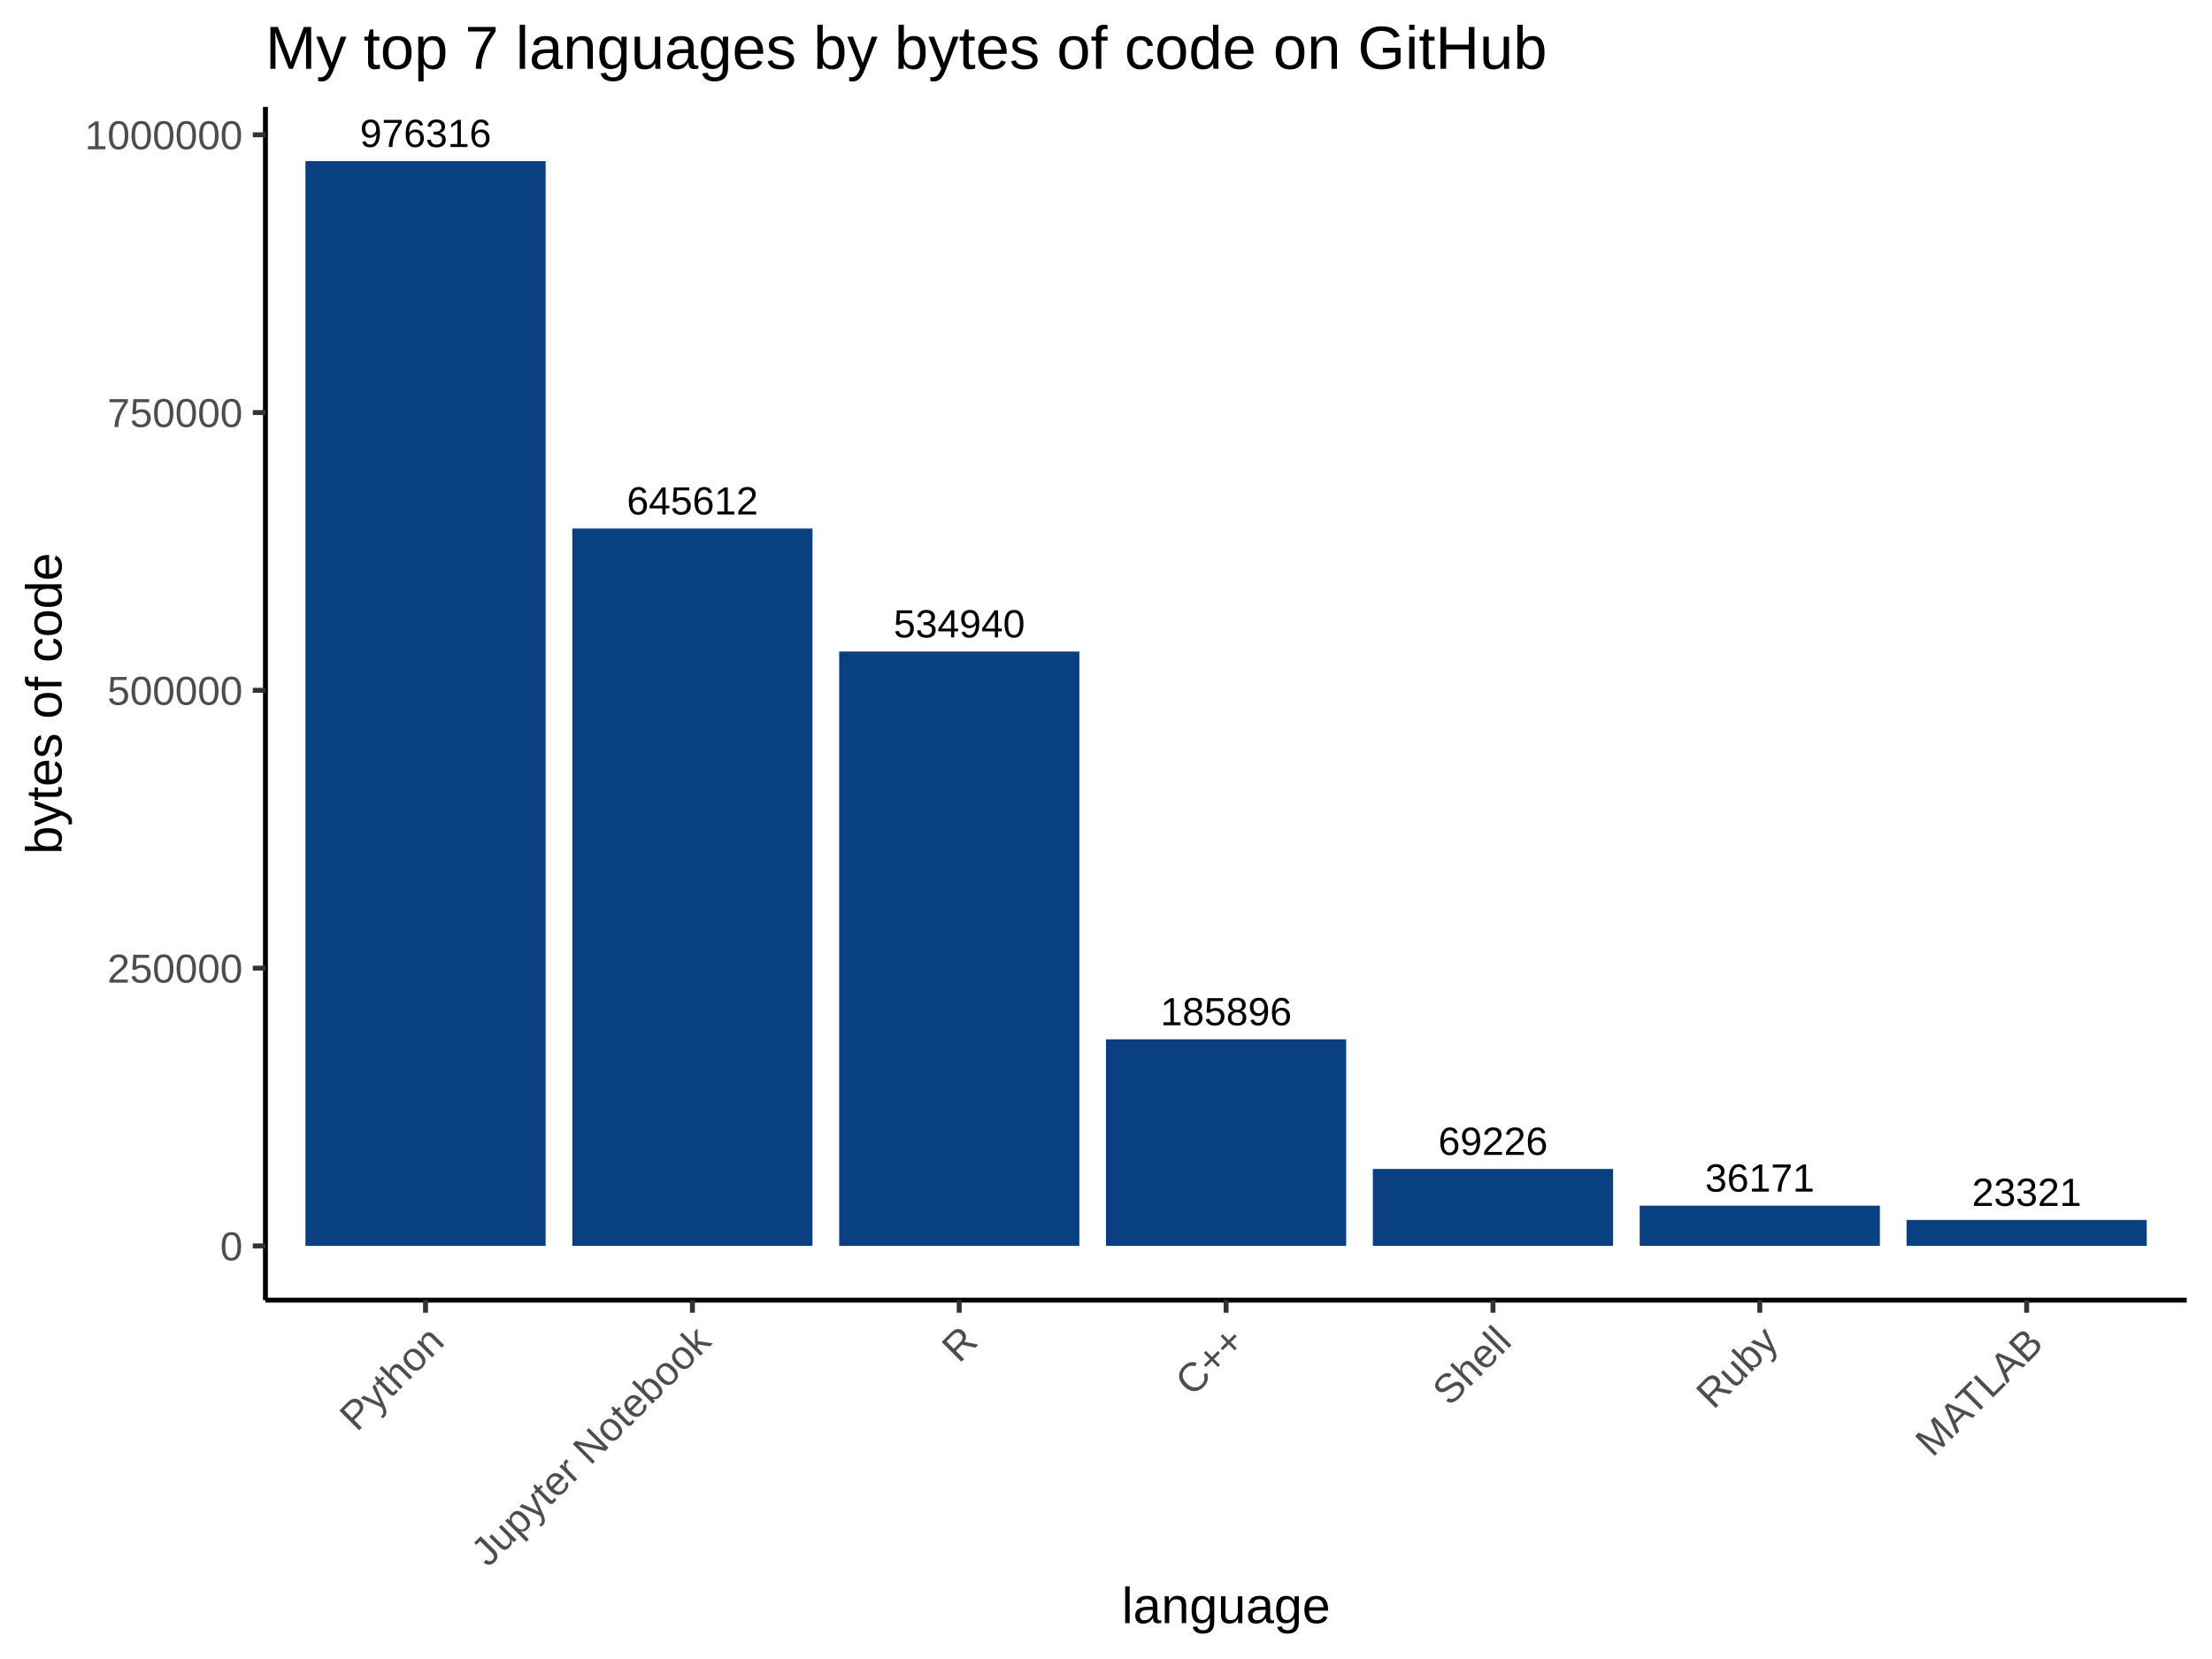
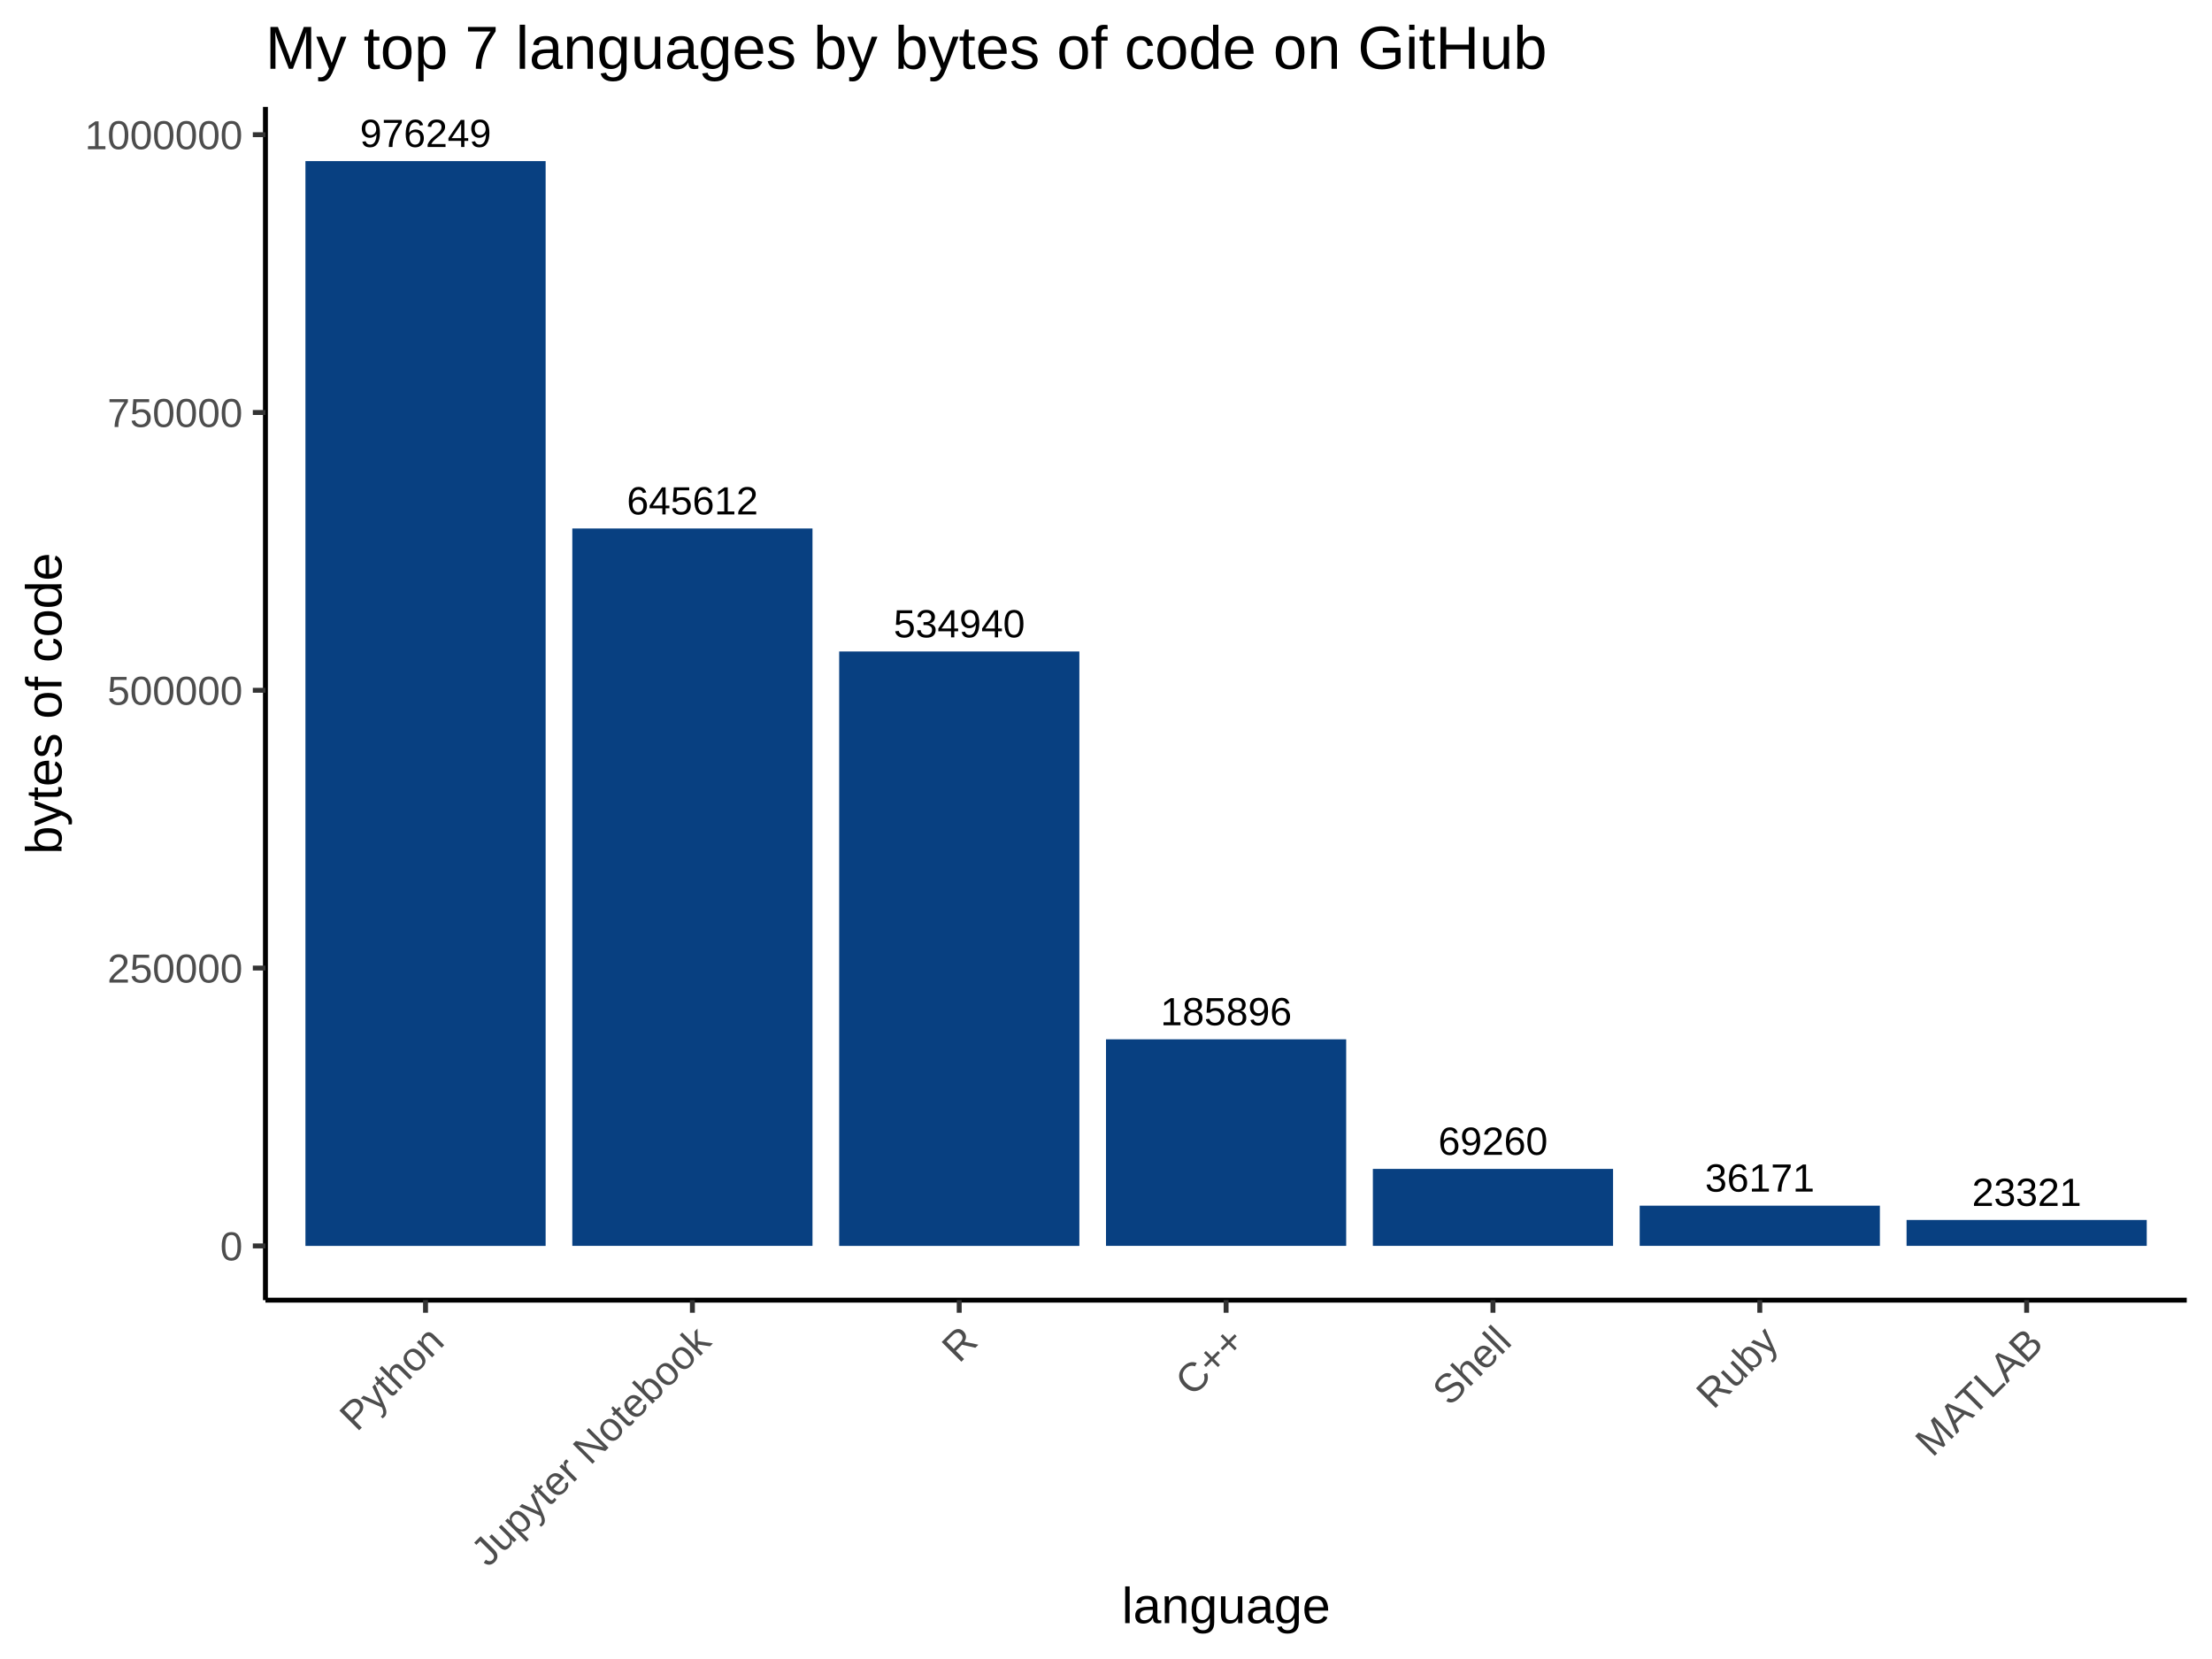
<svg xmlns="http://www.w3.org/2000/svg" viewBox="0 0 480.00 360.00">
  <defs>
    <style type="text/css">
    line, polyline, polygon, path, rect, circle {
      fill: none;
      stroke: #000000;
      stroke-linecap: round;
      stroke-linejoin: round;
      stroke-miterlimit: 10.00;
    }
  </style>
  </defs>
  <rect width="100%" height="100%" style="stroke: none; fill: #FFFFFF;" />
  <rect x="0.00" y="0.00" width="480.00" height="360.00" style="stroke-width: 1.07; stroke: #FFFFFF; fill: #FFFFFF;" />
  <defs>
    <clipPath id="cpNTcuNjB8NDc0LjUyfDI4Mi4xM3wyMy4xOQ==">
      <rect x="57.60" y="23.19" width="416.92" height="258.94" />
    </clipPath>
  </defs>
  <rect x="57.60" y="23.19" width="416.92" height="258.94" style="stroke-width: 1.07; stroke: none; fill: #FFFFFF;" clip-path="url(#cpNTcuNjB8NDc0LjUyfDI4Mi4xM3wyMy4xOQ==)" />
  <rect x="66.28" y="34.96" width="52.12" height="235.40" style="stroke-width: 1.07; stroke: none; stroke-linecap: square; stroke-linejoin: miter; fill: #084081;" clip-path="url(#cpNTcuNjB8NDc0LjUyfDI4Mi4xM3wyMy4xOQ==)" />
-   <rect x="124.19" y="114.69" width="52.12" height="155.66" style="stroke-width: 1.07; stroke: none; stroke-linecap: square; stroke-linejoin: miter; fill: #084081;" clip-path="url(#cpNTcuNjB8NDc0LjUyfDI4Mi4xM3wyMy4xOQ==)" />
-   <rect x="182.10" y="141.38" width="52.12" height="128.98" style="stroke-width: 1.07; stroke: none; stroke-linecap: square; stroke-linejoin: miter; fill: #084081;" clip-path="url(#cpNTcuNjB8NDc0LjUyfDI4Mi4xM3wyMy4xOQ==)" />
+   <rect x="124.19" y="114.68" width="52.12" height="155.67" style="stroke-width: 1.07; stroke: none; stroke-linecap: square; stroke-linejoin: miter; fill: #084081;" clip-path="url(#cpNTcuNjB8NDc0LjUyfDI4Mi4xM3wyMy4xOQ==)" />
+   <rect x="182.10" y="141.37" width="52.12" height="128.99" style="stroke-width: 1.07; stroke: none; stroke-linecap: square; stroke-linejoin: miter; fill: #084081;" clip-path="url(#cpNTcuNjB8NDc0LjUyfDI4Mi4xM3wyMy4xOQ==)" />
  <rect x="240.00" y="225.53" width="52.12" height="44.82" style="stroke-width: 1.07; stroke: none; stroke-linecap: square; stroke-linejoin: miter; fill: #084081;" clip-path="url(#cpNTcuNjB8NDc0LjUyfDI4Mi4xM3wyMy4xOQ==)" />
-   <rect x="297.91" y="253.66" width="52.12" height="16.69" style="stroke-width: 1.07; stroke: none; stroke-linecap: square; stroke-linejoin: miter; fill: #084081;" clip-path="url(#cpNTcuNjB8NDc0LjUyfDI4Mi4xM3wyMy4xOQ==)" />
+   <rect x="297.91" y="253.65" width="52.12" height="16.70" style="stroke-width: 1.07; stroke: none; stroke-linecap: square; stroke-linejoin: miter; fill: #084081;" clip-path="url(#cpNTcuNjB8NDc0LjUyfDI4Mi4xM3wyMy4xOQ==)" />
  <rect x="355.81" y="261.63" width="52.12" height="8.72" style="stroke-width: 1.07; stroke: none; stroke-linecap: square; stroke-linejoin: miter; fill: #084081;" clip-path="url(#cpNTcuNjB8NDc0LjUyfDI4Mi4xM3wyMy4xOQ==)" />
  <rect x="413.72" y="264.73" width="52.12" height="5.62" style="stroke-width: 1.07; stroke: none; stroke-linecap: square; stroke-linejoin: miter; fill: #084081;" clip-path="url(#cpNTcuNjB8NDc0LjUyfDI4Mi4xM3wyMy4xOQ==)" />
  <g clip-path="url(#cpNTcuNjB8NDc0LjUyfDI4Mi4xM3wyMy4xOQ==)">
    <text x="251.82" y="222.48" style="font-size: 8.54px; font-family: Arial;" textLength="28.48px" lengthAdjust="spacingAndGlyphs">185896</text>
  </g>
  <g clip-path="url(#cpNTcuNjB8NDc0LjUyfDI4Mi4xM3wyMy4xOQ==)">
-     <text x="136.01" y="111.64" style="font-size: 8.54px; font-family: Arial;" textLength="28.48px" lengthAdjust="spacingAndGlyphs">645612</text>
+     <text x="136.01" y="111.63" style="font-size: 8.54px; font-family: Arial;" textLength="28.48px" lengthAdjust="spacingAndGlyphs">645612</text>
  </g>
  <g clip-path="url(#cpNTcuNjB8NDc0LjUyfDI4Mi4xM3wyMy4xOQ==)">
    <text x="427.91" y="261.68" style="font-size: 8.54px; font-family: Arial;" textLength="23.74px" lengthAdjust="spacingAndGlyphs">23321</text>
  </g>
  <g clip-path="url(#cpNTcuNjB8NDc0LjUyfDI4Mi4xM3wyMy4xOQ==)">
-     <text x="78.10" y="31.90" style="font-size: 8.54px; font-family: Arial;" textLength="28.48px" lengthAdjust="spacingAndGlyphs">976316</text>
+     <text x="78.10" y="31.90" style="font-size: 8.54px; font-family: Arial;" textLength="28.48px" lengthAdjust="spacingAndGlyphs">976249</text>
  </g>
  <g clip-path="url(#cpNTcuNjB8NDc0LjUyfDI4Mi4xM3wyMy4xOQ==)">
-     <text x="193.91" y="138.32" style="font-size: 8.54px; font-family: Arial;" textLength="28.48px" lengthAdjust="spacingAndGlyphs">534940</text>
+     <text x="193.91" y="138.31" style="font-size: 8.54px; font-family: Arial;" textLength="28.48px" lengthAdjust="spacingAndGlyphs">534940</text>
  </g>
  <g clip-path="url(#cpNTcuNjB8NDc0LjUyfDI4Mi4xM3wyMy4xOQ==)">
    <text x="370.00" y="258.58" style="font-size: 8.54px; font-family: Arial;" textLength="23.74px" lengthAdjust="spacingAndGlyphs">36171</text>
  </g>
  <g clip-path="url(#cpNTcuNjB8NDc0LjUyfDI4Mi4xM3wyMy4xOQ==)">
-     <text x="312.10" y="250.61" style="font-size: 8.54px; font-family: Arial;" textLength="23.74px" lengthAdjust="spacingAndGlyphs">69226</text>
+     <text x="312.10" y="250.60" style="font-size: 8.54px; font-family: Arial;" textLength="23.74px" lengthAdjust="spacingAndGlyphs">69260</text>
  </g>
  <defs>
    <clipPath id="cpMC4wMHw0ODAuMDB8MzYwLjAwfDAuMDA=">
      <rect x="0.00" y="0.00" width="480.00" height="360.00" />
    </clipPath>
  </defs>
  <polyline points="57.60,282.13 57.60,23.19 " style="stroke-width: 1.07; stroke-linecap: butt;" clip-path="url(#cpMC4wMHw0ODAuMDB8MzYwLjAwfDAuMDA=)" />
  <g clip-path="url(#cpMC4wMHw0ODAuMDB8MzYwLjAwfDAuMDA=)">
    <text x="47.77" y="273.50" style="font-size: 8.80px; fill: #4D4D4D; font-family: Arial;" textLength="4.89px" lengthAdjust="spacingAndGlyphs">0</text>
  </g>
  <g clip-path="url(#cpMC4wMHw0ODAuMDB8MzYwLjAwfDAuMDA=)">
-     <text x="23.30" y="213.23" style="font-size: 8.80px; fill: #4D4D4D; font-family: Arial;" textLength="29.36px" lengthAdjust="spacingAndGlyphs">250000</text>
+     <text x="23.30" y="213.22" style="font-size: 8.80px; fill: #4D4D4D; font-family: Arial;" textLength="29.36px" lengthAdjust="spacingAndGlyphs">250000</text>
  </g>
  <g clip-path="url(#cpMC4wMHw0ODAuMDB8MzYwLjAwfDAuMDA=)">
-     <text x="23.30" y="152.95" style="font-size: 8.80px; fill: #4D4D4D; font-family: Arial;" textLength="29.36px" lengthAdjust="spacingAndGlyphs">500000</text>
+     <text x="23.30" y="152.94" style="font-size: 8.80px; fill: #4D4D4D; font-family: Arial;" textLength="29.36px" lengthAdjust="spacingAndGlyphs">500000</text>
  </g>
  <g clip-path="url(#cpMC4wMHw0ODAuMDB8MzYwLjAwfDAuMDA=)">
-     <text x="23.30" y="92.67" style="font-size: 8.80px; fill: #4D4D4D; font-family: Arial;" textLength="29.36px" lengthAdjust="spacingAndGlyphs">750000</text>
+     <text x="23.30" y="92.66" style="font-size: 8.80px; fill: #4D4D4D; font-family: Arial;" textLength="29.36px" lengthAdjust="spacingAndGlyphs">750000</text>
  </g>
  <g clip-path="url(#cpMC4wMHw0ODAuMDB8MzYwLjAwfDAuMDA=)">
-     <text x="18.41" y="32.39" style="font-size: 8.80px; fill: #4D4D4D; font-family: Arial;" textLength="34.26px" lengthAdjust="spacingAndGlyphs">1000000</text>
+     <text x="18.41" y="32.38" style="font-size: 8.80px; fill: #4D4D4D; font-family: Arial;" textLength="34.26px" lengthAdjust="spacingAndGlyphs">1000000</text>
  </g>
  <polyline points="54.86,270.36 57.60,270.36 " style="stroke-width: 1.07; stroke: #333333; stroke-linecap: butt;" clip-path="url(#cpMC4wMHw0ODAuMDB8MzYwLjAwfDAuMDA=)" />
-   <polyline points="54.86,210.08 57.60,210.08 " style="stroke-width: 1.07; stroke: #333333; stroke-linecap: butt;" clip-path="url(#cpMC4wMHw0ODAuMDB8MzYwLjAwfDAuMDA=)" />
-   <polyline points="54.86,149.80 57.60,149.80 " style="stroke-width: 1.07; stroke: #333333; stroke-linecap: butt;" clip-path="url(#cpMC4wMHw0ODAuMDB8MzYwLjAwfDAuMDA=)" />
-   <polyline points="54.86,89.52 57.60,89.52 " style="stroke-width: 1.07; stroke: #333333; stroke-linecap: butt;" clip-path="url(#cpMC4wMHw0ODAuMDB8MzYwLjAwfDAuMDA=)" />
-   <polyline points="54.86,29.25 57.60,29.25 " style="stroke-width: 1.07; stroke: #333333; stroke-linecap: butt;" clip-path="url(#cpMC4wMHw0ODAuMDB8MzYwLjAwfDAuMDA=)" />
+   <polyline points="54.86,210.07 57.60,210.07 " style="stroke-width: 1.07; stroke: #333333; stroke-linecap: butt;" clip-path="url(#cpMC4wMHw0ODAuMDB8MzYwLjAwfDAuMDA=)" />
+   <polyline points="54.86,149.79 57.60,149.79 " style="stroke-width: 1.07; stroke: #333333; stroke-linecap: butt;" clip-path="url(#cpMC4wMHw0ODAuMDB8MzYwLjAwfDAuMDA=)" />
+   <polyline points="54.86,89.51 57.60,89.51 " style="stroke-width: 1.07; stroke: #333333; stroke-linecap: butt;" clip-path="url(#cpMC4wMHw0ODAuMDB8MzYwLjAwfDAuMDA=)" />
+   <polyline points="54.86,29.23 57.60,29.23 " style="stroke-width: 1.07; stroke: #333333; stroke-linecap: butt;" clip-path="url(#cpMC4wMHw0ODAuMDB8MzYwLjAwfDAuMDA=)" />
  <polyline points="57.60,282.13 474.52,282.13 " style="stroke-width: 1.07; stroke-linecap: butt;" clip-path="url(#cpMC4wMHw0ODAuMDB8MzYwLjAwfDAuMDA=)" />
  <polyline points="92.34,284.86 92.34,282.13 " style="stroke-width: 1.07; stroke: #333333; stroke-linecap: butt;" clip-path="url(#cpMC4wMHw0ODAuMDB8MzYwLjAwfDAuMDA=)" />
  <polyline points="150.25,284.86 150.25,282.13 " style="stroke-width: 1.07; stroke: #333333; stroke-linecap: butt;" clip-path="url(#cpMC4wMHw0ODAuMDB8MzYwLjAwfDAuMDA=)" />
  <polyline points="208.15,284.86 208.15,282.13 " style="stroke-width: 1.07; stroke: #333333; stroke-linecap: butt;" clip-path="url(#cpMC4wMHw0ODAuMDB8MzYwLjAwfDAuMDA=)" />
  <polyline points="266.06,284.86 266.06,282.13 " style="stroke-width: 1.07; stroke: #333333; stroke-linecap: butt;" clip-path="url(#cpMC4wMHw0ODAuMDB8MzYwLjAwfDAuMDA=)" />
  <polyline points="323.97,284.86 323.97,282.13 " style="stroke-width: 1.07; stroke: #333333; stroke-linecap: butt;" clip-path="url(#cpMC4wMHw0ODAuMDB8MzYwLjAwfDAuMDA=)" />
  <polyline points="381.87,284.86 381.87,282.13 " style="stroke-width: 1.07; stroke: #333333; stroke-linecap: butt;" clip-path="url(#cpMC4wMHw0ODAuMDB8MzYwLjAwfDAuMDA=)" />
  <polyline points="439.78,284.86 439.78,282.13 " style="stroke-width: 1.07; stroke: #333333; stroke-linecap: butt;" clip-path="url(#cpMC4wMHw0ODAuMDB8MzYwLjAwfDAuMDA=)" />
  <g clip-path="url(#cpMC4wMHw0ODAuMDB8MzYwLjAwfDAuMDA=)">
    <text transform="translate(77.42,310.88) rotate(-45)" style="font-size: 8.80px; fill: #4D4D4D; font-family: Arial;" textLength="27.40px" lengthAdjust="spacingAndGlyphs">Python</text>
  </g>
  <g clip-path="url(#cpMC4wMHw0ODAuMDB8MzYwLjAwfDAuMDA=)">
    <text transform="translate(105.93,340.28) rotate(-45)" style="font-size: 8.80px; fill: #4D4D4D; font-family: Arial;" textLength="68.97px" lengthAdjust="spacingAndGlyphs">Jupyter Notebook</text>
  </g>
  <g clip-path="url(#cpMC4wMHw0ODAuMDB8MzYwLjAwfDAuMDA=)">
    <text transform="translate(208.11,296.00) rotate(-45)" style="font-size: 8.80px; fill: #4D4D4D; font-family: Arial;" textLength="6.36px" lengthAdjust="spacingAndGlyphs">R</text>
  </g>
  <g clip-path="url(#cpMC4wMHw0ODAuMDB8MzYwLjAwfDAuMDA=)">
    <text transform="translate(258.75,303.27) rotate(-45)" style="font-size: 8.80px; fill: #4D4D4D; font-family: Arial;" textLength="16.63px" lengthAdjust="spacingAndGlyphs">C++</text>
  </g>
  <g clip-path="url(#cpMC4wMHw0ODAuMDB8MzYwLjAwfDAuMDA=)">
    <text transform="translate(314.58,305.35) rotate(-45)" style="font-size: 8.80px; fill: #4D4D4D; font-family: Arial;" textLength="19.57px" lengthAdjust="spacingAndGlyphs">Shell</text>
  </g>
  <g clip-path="url(#cpMC4wMHw0ODAuMDB8MzYwLjAwfDAuMDA=)">
    <text transform="translate(371.80,306.04) rotate(-45)" style="font-size: 8.80px; fill: #4D4D4D; font-family: Arial;" textLength="20.54px" lengthAdjust="spacingAndGlyphs">Ruby</text>
  </g>
  <g clip-path="url(#cpMC4wMHw0ODAuMDB8MzYwLjAwfDAuMDA=)">
    <text transform="translate(419.34,316.41) rotate(-45)" style="font-size: 8.80px; fill: #4D4D4D; font-family: Arial;" textLength="35.21px" lengthAdjust="spacingAndGlyphs">MATLAB</text>
  </g>
  <g clip-path="url(#cpMC4wMHw0ODAuMDB8MzYwLjAwfDAuMDA=)">
    <text x="243.43" y="352.21" style="font-size: 11.00px; font-family: Arial;" textLength="45.27px" lengthAdjust="spacingAndGlyphs">language</text>
  </g>
  <g clip-path="url(#cpMC4wMHw0ODAuMDB8MzYwLjAwfDAuMDA=)">
    <text transform="translate(13.35,185.37) rotate(-90)" style="font-size: 11.00px; font-family: Arial;" textLength="65.43px" lengthAdjust="spacingAndGlyphs">bytes of code</text>
  </g>
  <g clip-path="url(#cpMC4wMHw0ODAuMDB8MzYwLjAwfDAuMDA=)">
    <text x="57.60" y="14.93" style="font-size: 13.20px; font-family: Arial;" textLength="278.10px" lengthAdjust="spacingAndGlyphs">My top 7 languages by bytes of code on GitHub</text>
  </g>
</svg>
